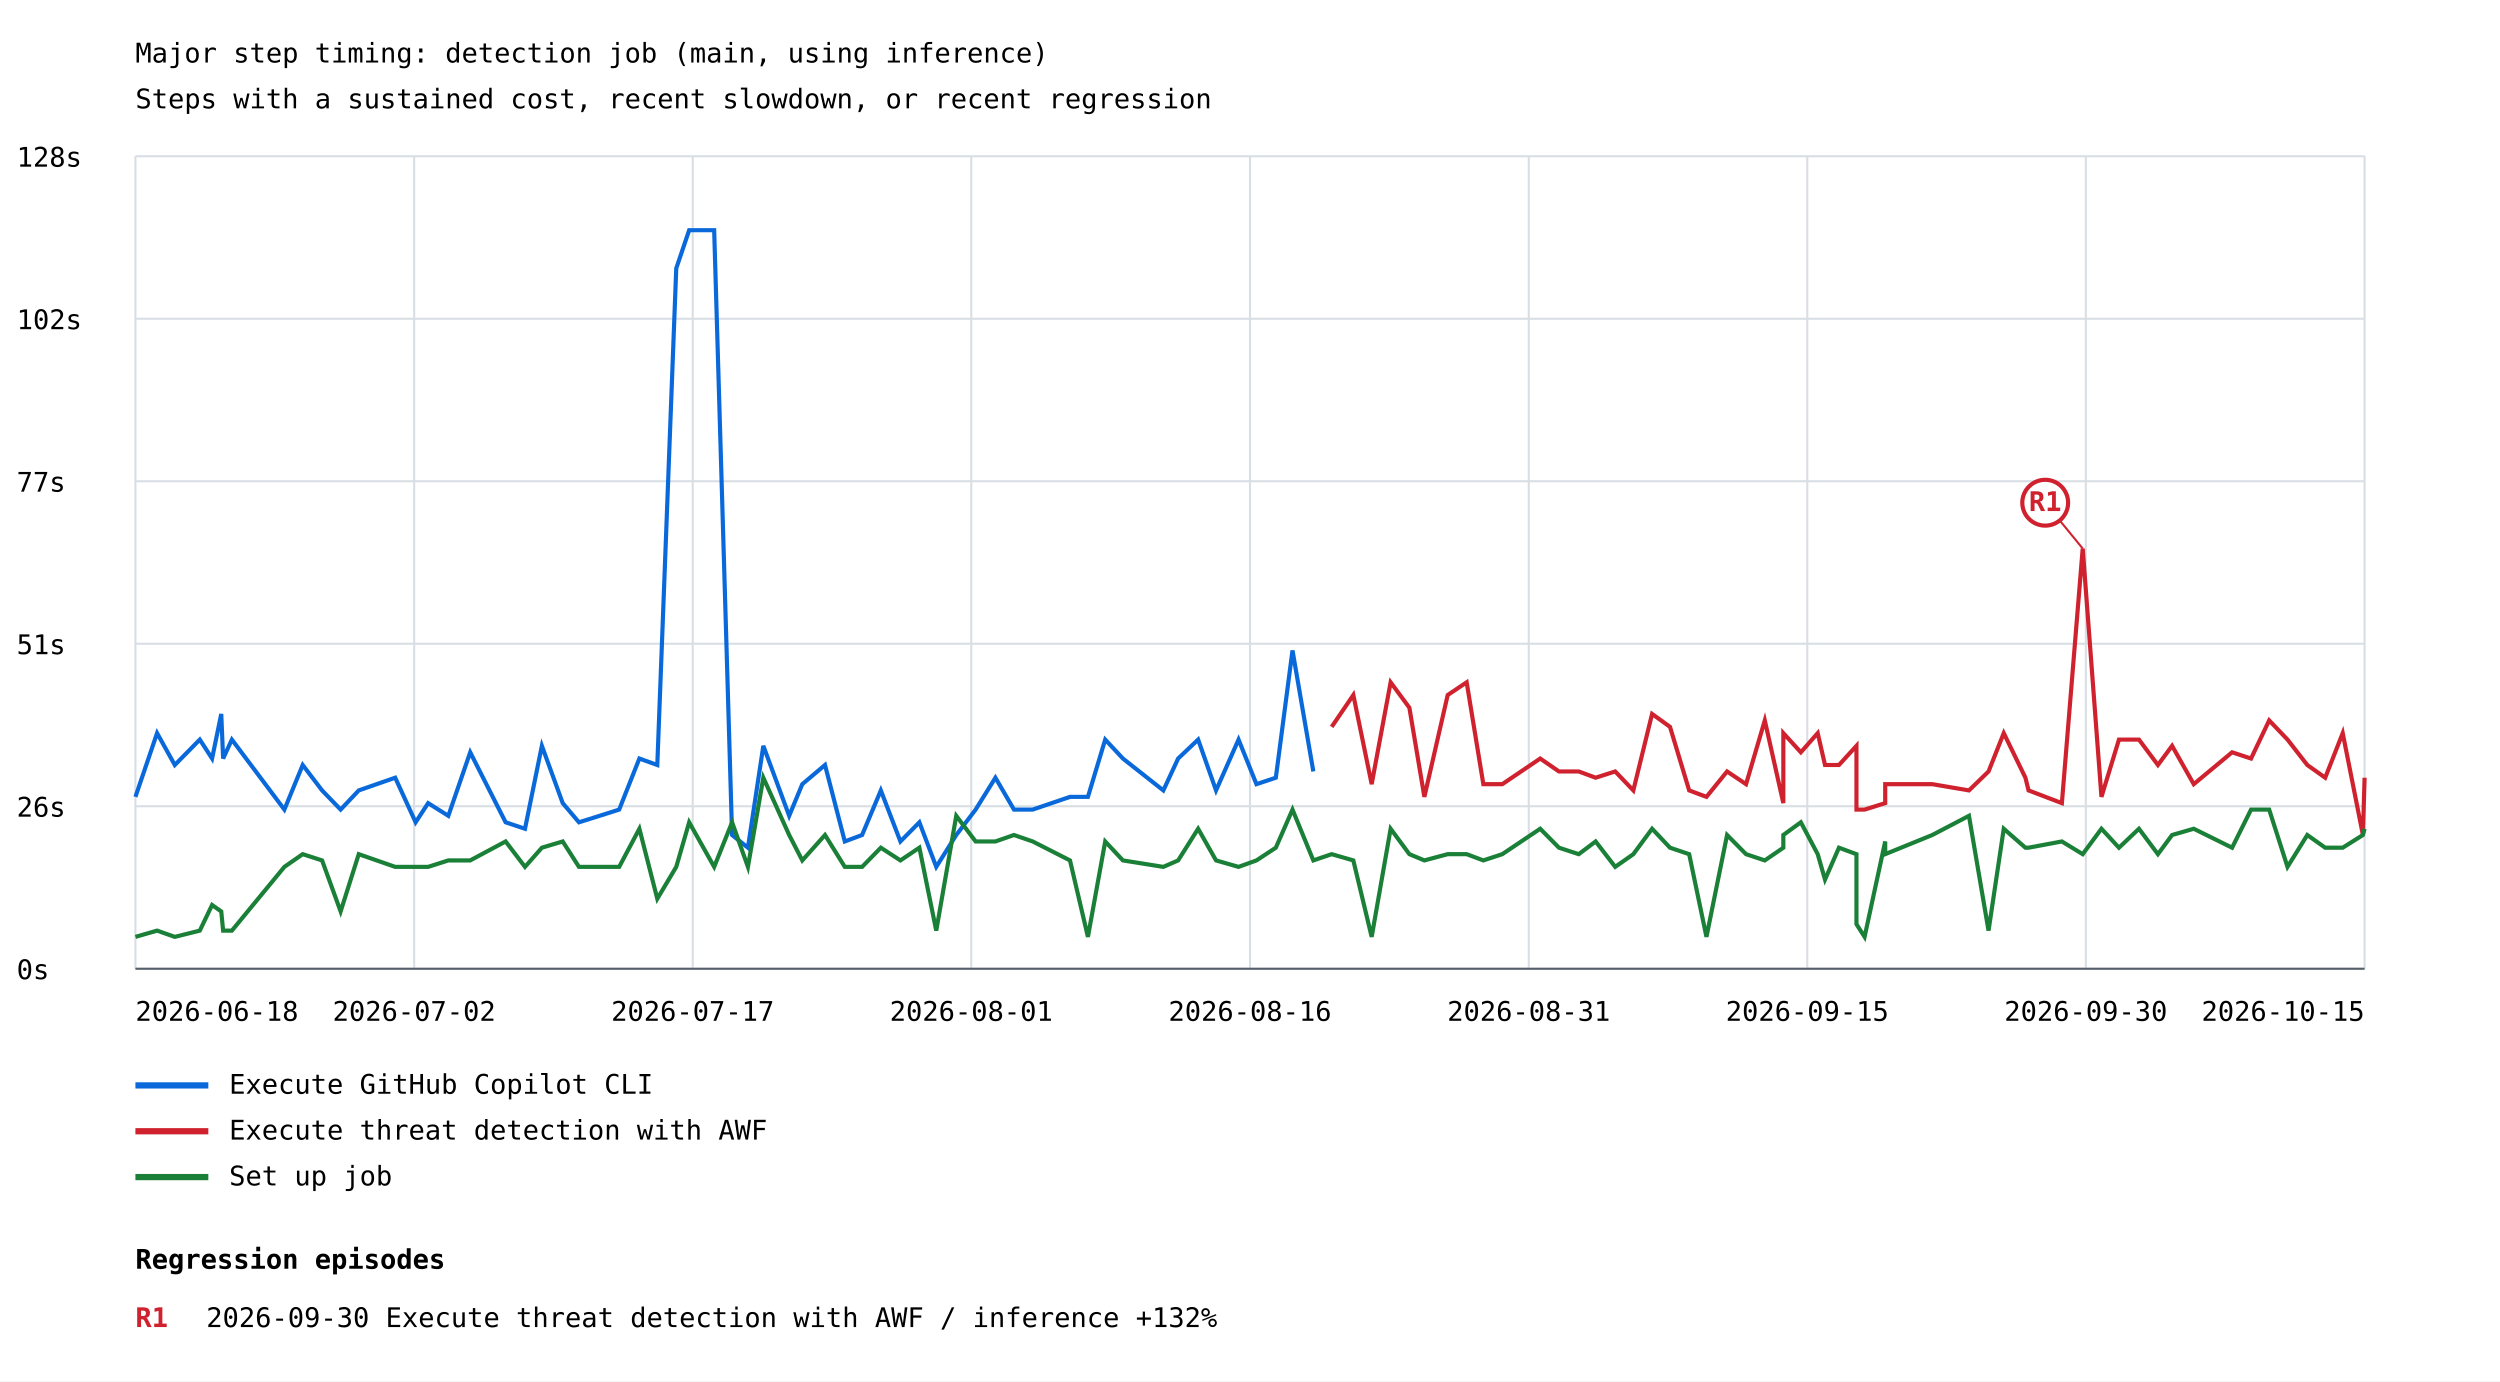
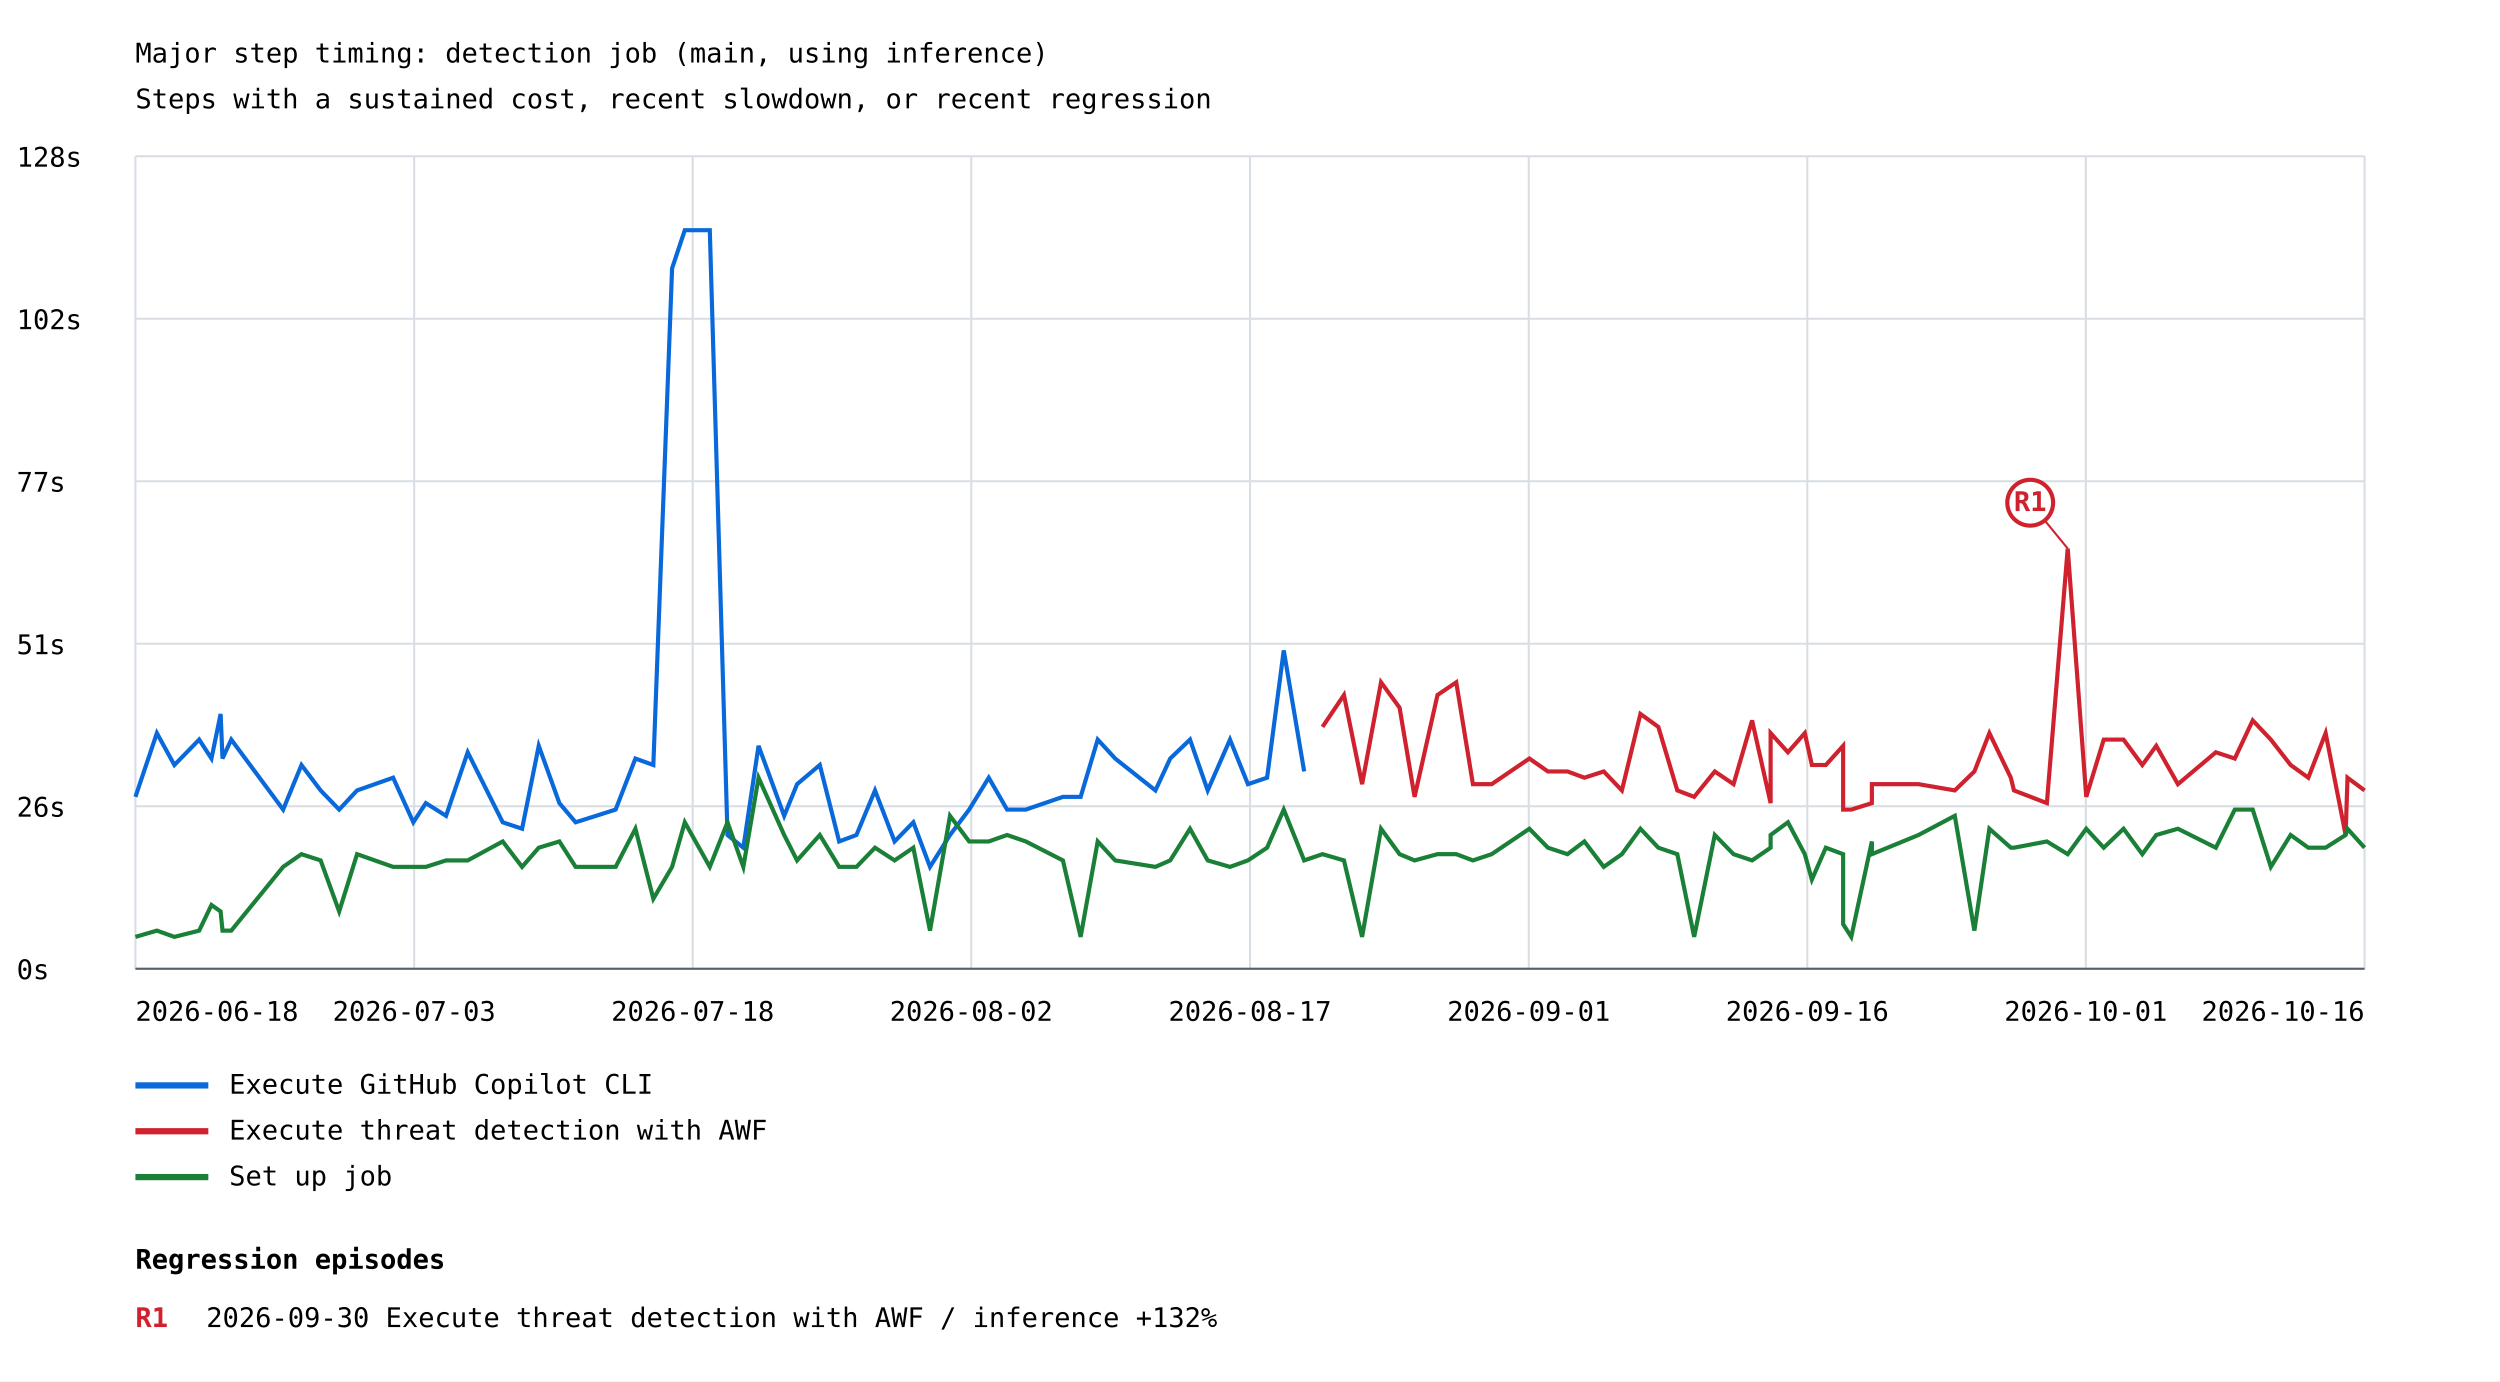
<svg xmlns="http://www.w3.org/2000/svg" width="1200" height="663" viewBox="0 0 1200 663">
  <rect width="100%" height="100%" fill="white" />
  <style>text{font-family:ui-monospace,monospace;font-size:13px}.axis{stroke:#57606a;stroke-width:1}.grid{stroke:#d8dee4;stroke-width:1}</style>
  <text x="65" y="30" font-size="20">Major step timing: detection job (main, using inference)</text>
  <text x="65" y="52">Steps with a sustained cost, recent slowdown, or recent regression</text>
  <line class="grid" x1="65" y1="465.0" x2="1135" y2="465.0" />
  <text x="8" y="470.0">0s</text>
  <line class="grid" x1="65" y1="387.0" x2="1135" y2="387.0" />
  <text x="8" y="392.0">26s</text>
  <line class="grid" x1="65" y1="309.0" x2="1135" y2="309.0" />
  <text x="8" y="314.0">51s</text>
  <line class="grid" x1="65" y1="231.0" x2="1135" y2="231.0" />
  <text x="8" y="236.0">77s</text>
  <line class="grid" x1="65" y1="153.0" x2="1135" y2="153.0" />
  <text x="8" y="158.0">102s</text>
  <line class="grid" x1="65" y1="75.0" x2="1135" y2="75.0" />
  <text x="8" y="80.0">128s</text>
  <line class="grid" x1="65.0" y1="75" x2="65.0" y2="465" />
  <line class="grid" x1="198.8" y1="75" x2="198.8" y2="465" />
  <line class="grid" x1="332.5" y1="75" x2="332.5" y2="465" />
  <line class="grid" x1="466.2" y1="75" x2="466.2" y2="465" />
  <line class="grid" x1="600.0" y1="75" x2="600.0" y2="465" />
  <line class="grid" x1="733.8" y1="75" x2="733.8" y2="465" />
  <line class="grid" x1="867.5" y1="75" x2="867.5" y2="465" />
  <line class="grid" x1="1001.2" y1="75" x2="1001.2" y2="465" />
  <line class="grid" x1="1135.0" y1="75" x2="1135.0" y2="465" />
-   <polyline points="65.0,382.5 75.4,351.9 83.9,367.2 95.9,355.0 101.8,364.1 106.2,342.7 107.1,364.1 111.3,355.0 136.5,388.6 145.3,367.2 154.6,379.4 163.5,388.6 172.2,379.4 189.7,373.3 199.5,394.7 205.5,385.5 215.2,391.6 225.7,361.1 242.7,394.7 252.0,397.8 260.1,358.0 270.1,385.5 277.9,394.7 287.8,391.6 297.2,388.6 306.9,364.1 315.5,367.2 324.6,128.8 330.8,110.5 342.8,110.5 351.4,400.8 359.0,406.9 366.4,358.0 378.8,391.6 385.1,376.4 396.0,367.2 405.5,403.9 413.8,400.8 422.8,379.4 432.2,403.9 441.3,394.7 449.4,416.1 459.0,400.8 468.3,388.6 477.8,373.3 486.7,388.6 495.7,388.6 513.6,382.5 522.2,382.5 530.5,355.0 539.0,364.1 558.4,379.4 565.5,364.1 575.1,355.0 583.7,379.4 594.5,355.0 603.1,376.4 612.4,373.3 620.4,312.2 630.4,370.3" fill="none" stroke="#0969da" stroke-width="2" />
+   <polyline points="65.0,382.5 75.3,351.9 83.7,367.2 95.6,355.0 101.5,364.1 105.9,342.7 106.8,364.1 111.0,355.0 135.9,388.6 144.7,367.2 153.9,379.4 162.8,388.6 171.4,379.4 188.7,373.3 198.4,394.7 204.4,385.5 214.1,391.6 224.5,361.1 241.3,394.7 250.6,397.8 258.6,358.0 268.5,385.5 276.3,394.7 286.1,391.6 295.5,388.6 305.0,364.1 313.6,367.2 322.6,128.8 328.7,110.5 340.7,110.5 349.2,400.8 356.8,406.9 364.1,358.0 376.4,391.6 382.6,376.4 393.5,367.2 402.8,403.9 411.1,400.8 420.0,379.4 429.4,403.9 438.4,394.7 446.4,416.1 456.0,400.8 465.2,388.6 474.6,373.3 483.4,388.6 492.4,388.6 510.2,382.5 518.7,382.5 526.9,355.0 535.3,364.1 554.6,379.4 561.7,364.1 571.2,355.0 579.7,379.4 590.4,355.0 599.0,376.4 608.2,373.3 616.2,312.2 626.0,370.3" fill="none" stroke="#0969da" stroke-width="2" />
  <line x1="65" y1="521" x2="100" y2="521" stroke="#0969da" stroke-width="3" />
  <text x="110" y="525">Execute GitHub Copilot CLI</text>
-   <polyline points="639.2,348.9 649.6,333.6 658.4,376.4 667.5,327.5 676.5,339.7 683.7,382.5 694.9,333.6 704.0,327.5 712.0,376.4 721.1,376.4 739.3,364.1 748.3,370.3 757.8,370.3 765.9,373.3 775.3,370.3 784.0,379.4 793.0,342.7 801.6,348.9 810.8,379.4 819.1,382.5 829.0,370.3 838.1,376.4 847.1,345.8 856.0,385.5 856.0,351.9 864.4,361.1 872.5,351.9 876.0,367.2 882.7,367.2 891.1,358.0 891.1,388.6 895.0,388.6 904.9,385.5 904.9,376.4 927.5,376.4 945.1,379.4 954.5,370.3 961.8,351.9 972.2,373.3 973.7,379.4 989.7,385.5 999.7,263.3 1008.7,382.5 1017.1,355.0 1026.7,355.0 1035.8,367.2 1042.6,358.0 1053.0,376.4 1071.4,361.1 1080.5,364.1 1089.2,345.8 1098.0,355.0 1107.5,367.2 1116.1,373.3 1124.5,351.9 1134.2,400.8 1135.0,373.3" fill="none" stroke="#cf222e" stroke-width="2" />
-   <line x1="999.7" y1="263.3" x2="981.7" y2="241.3" stroke="#cf222e" stroke-width="1" />
-   <circle cx="981.7" cy="241.3" r="11" fill="white" stroke="#cf222e" stroke-width="2" />
-   <text x="981.7" y="245.3" fill="#cf222e" font-size="10" font-weight="bold" text-anchor="middle">R1</text>
+   <polyline points="634.8,348.9 645.1,333.6 653.8,376.4 662.9,327.5 671.8,339.7 679.0,382.5 690.0,333.6 699.0,327.5 707.0,376.4 716.0,376.4 734.1,364.1 743.0,370.3 752.4,370.3 760.5,373.3 769.8,370.3 778.5,379.4 787.4,342.7 796.0,348.9 805.1,379.4 813.2,382.5 823.1,370.3 832.1,376.4 841.0,345.8 849.9,385.5 849.9,351.9 858.2,361.1 866.3,351.9 869.7,367.2 876.4,367.2 884.7,358.0 884.7,388.6 888.6,388.6 898.5,385.5 898.5,376.4 920.9,376.4 938.3,379.4 947.7,370.3 954.9,351.9 965.2,373.3 966.7,379.4 982.5,385.5 992.5,263.3 1001.4,382.5 1009.8,355.0 1019.3,355.0 1028.3,367.2 1035.0,358.0 1045.4,376.4 1063.6,361.1 1072.7,364.1 1081.3,345.8 1090.0,355.0 1099.5,367.2 1108.0,373.3 1116.3,351.9 1125.9,400.8 1126.8,373.3 1135.0,379.4" fill="none" stroke="#cf222e" stroke-width="2" />
+   <line x1="992.5" y1="263.3" x2="974.5" y2="241.3" stroke="#cf222e" stroke-width="1" />
+   <circle cx="974.5" cy="241.3" r="11" fill="white" stroke="#cf222e" stroke-width="2" />
+   <text x="974.5" y="245.3" fill="#cf222e" font-size="10" font-weight="bold" text-anchor="middle">R1</text>
  <line x1="65" y1="543" x2="100" y2="543" stroke="#cf222e" stroke-width="3" />
  <text x="110" y="547">Execute threat detection with AWF</text>
-   <polyline points="65.0,449.7 75.4,446.7 83.9,449.7 95.9,446.7 101.8,434.4 106.2,437.5 107.1,446.7 111.3,446.7 136.5,416.1 145.3,410.0 154.6,413.0 163.5,437.5 172.2,410.0 189.7,416.1 199.5,416.1 205.5,416.1 215.2,413.0 225.7,413.0 242.7,403.9 252.0,416.1 260.1,406.9 270.1,403.9 277.9,416.1 287.8,416.1 297.2,416.1 306.9,397.8 315.5,431.4 324.6,416.1 330.8,394.7 342.8,416.1 351.4,394.7 359.0,416.1 366.4,373.3 378.8,400.8 385.1,413.0 396.0,400.8 405.5,416.1 413.8,416.1 422.8,406.9 432.2,413.0 441.3,406.9 449.4,446.7 459.0,391.6 468.3,403.9 477.8,403.9 486.7,400.8 495.7,403.9 513.6,413.0 522.2,449.7 530.5,403.9 539.0,413.0 558.4,416.1 565.5,413.0 575.1,397.8 583.7,413.0 594.5,416.1 603.1,413.0 612.4,406.9 620.4,388.6 630.4,413.0 639.2,410.0 649.6,413.0 658.4,449.7 667.5,397.8 676.5,410.0 683.7,413.0 694.9,410.0 704.0,410.0 712.0,413.0 721.1,410.0 739.3,397.8 748.3,406.9 757.8,410.0 765.9,403.9 775.3,416.1 784.0,410.0 793.0,397.8 801.6,406.9 810.8,410.0 819.1,449.7 829.0,400.8 838.1,410.0 847.1,413.0 856.0,406.9 856.0,400.8 864.4,394.7 872.5,410.0 876.0,422.2 882.7,406.9 891.1,410.0 891.1,443.6 895.0,449.7 904.9,403.9 904.9,410.0 927.5,400.8 945.1,391.6 954.5,446.7 961.8,397.8 972.2,406.9 973.7,406.9 989.7,403.9 999.7,410.0 1008.7,397.8 1017.1,406.9 1026.7,397.8 1035.8,410.0 1042.6,400.8 1053.0,397.8 1071.4,406.9 1080.5,388.6 1089.2,388.6 1098.0,416.1 1107.5,400.8 1116.1,406.9 1124.5,406.9 1134.2,400.8 1135.0,397.8" fill="none" stroke="#1a7f37" stroke-width="2" />
+   <polyline points="65.0,449.7 75.3,446.7 83.7,449.7 95.6,446.7 101.5,434.4 105.9,437.5 106.8,446.7 111.0,446.7 135.9,416.1 144.7,410.0 153.9,413.0 162.8,437.5 171.4,410.0 188.7,416.1 198.4,416.1 204.4,416.1 214.1,413.0 224.5,413.0 241.3,403.9 250.6,416.1 258.6,406.9 268.5,403.9 276.3,416.1 286.1,416.1 295.5,416.1 305.0,397.8 313.6,431.4 322.6,416.1 328.7,394.7 340.7,416.1 349.2,394.7 356.8,416.1 364.1,373.3 376.4,400.8 382.6,413.0 393.5,400.8 402.8,416.1 411.1,416.1 420.0,406.9 429.4,413.0 438.4,406.9 446.4,446.7 456.0,391.6 465.2,403.9 474.6,403.9 483.4,400.8 492.4,403.9 510.2,413.0 518.7,449.7 526.9,403.9 535.3,413.0 554.6,416.1 561.7,413.0 571.2,397.8 579.7,413.0 590.4,416.1 599.0,413.0 608.2,406.9 616.2,388.6 626.0,413.0 634.8,410.0 645.1,413.0 653.8,449.7 662.9,397.8 671.8,410.0 679.0,413.0 690.0,410.0 699.0,410.0 707.0,413.0 716.0,410.0 734.1,397.8 743.0,406.9 752.4,410.0 760.5,403.9 769.8,416.1 778.5,410.0 787.4,397.8 796.0,406.9 805.1,410.0 813.2,449.7 823.1,400.8 832.1,410.0 841.0,413.0 849.9,406.9 849.9,400.8 858.2,394.7 866.3,410.0 869.7,422.2 876.4,406.9 884.7,410.0 884.7,443.6 888.6,449.7 898.5,403.9 898.5,410.0 920.9,400.8 938.3,391.6 947.7,446.7 954.9,397.8 965.2,406.9 966.7,406.9 982.5,403.9 992.5,410.0 1001.4,397.8 1009.8,406.9 1019.3,397.8 1028.3,410.0 1035.0,400.8 1045.4,397.8 1063.6,406.9 1072.7,388.6 1081.3,388.6 1090.0,416.1 1099.5,400.8 1108.0,406.9 1116.3,406.9 1125.9,400.8 1126.8,397.8 1135.0,406.9" fill="none" stroke="#1a7f37" stroke-width="2" />
  <line x1="65" y1="565" x2="100" y2="565" stroke="#1a7f37" stroke-width="3" />
  <text x="110" y="569">Set up job</text>
  <text x="65.0" y="490" text-anchor="start">2026-06-18</text>
-   <text x="198.8" y="490" text-anchor="middle">2026-07-02</text>
-   <text x="332.5" y="490" text-anchor="middle">2026-07-17</text>
-   <text x="466.2" y="490" text-anchor="middle">2026-08-01</text>
-   <text x="600.0" y="490" text-anchor="middle">2026-08-16</text>
-   <text x="733.8" y="490" text-anchor="middle">2026-08-31</text>
-   <text x="867.5" y="490" text-anchor="middle">2026-09-15</text>
-   <text x="1001.2" y="490" text-anchor="middle">2026-09-30</text>
-   <text x="1135.0" y="490" text-anchor="end">2026-10-15</text>
+   <text x="198.8" y="490" text-anchor="middle">2026-07-03</text>
+   <text x="332.5" y="490" text-anchor="middle">2026-07-18</text>
+   <text x="466.2" y="490" text-anchor="middle">2026-08-02</text>
+   <text x="600.0" y="490" text-anchor="middle">2026-08-17</text>
+   <text x="733.8" y="490" text-anchor="middle">2026-09-01</text>
+   <text x="867.5" y="490" text-anchor="middle">2026-09-16</text>
+   <text x="1001.2" y="490" text-anchor="middle">2026-10-01</text>
+   <text x="1135.0" y="490" text-anchor="end">2026-10-16</text>
  <line class="axis" x1="65" y1="465" x2="1135" y2="465" />
  <text x="65" y="609" font-size="16" font-weight="bold">Regression episodes</text>
  <text x="65" y="637" fill="#cf222e" font-weight="bold">R1</text>
  <text x="99" y="637">2026-09-30  Execute threat detection with AWF / inference  +132%</text>
</svg>
